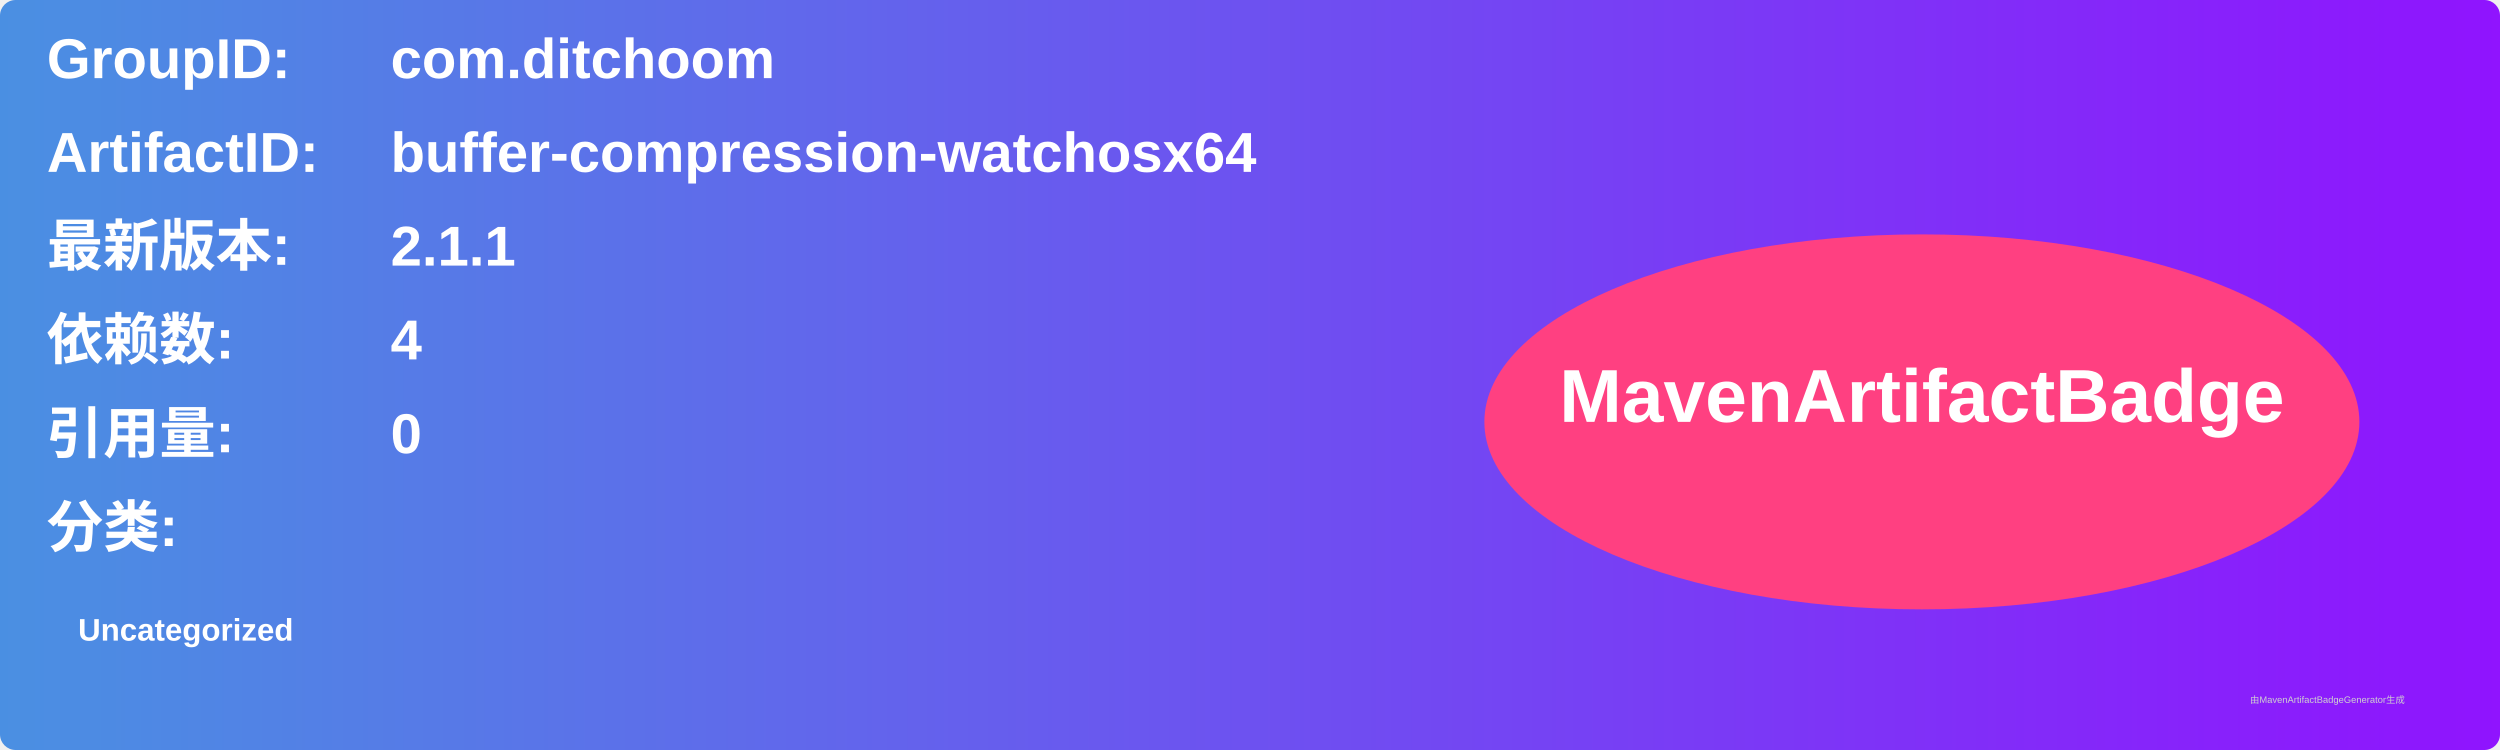
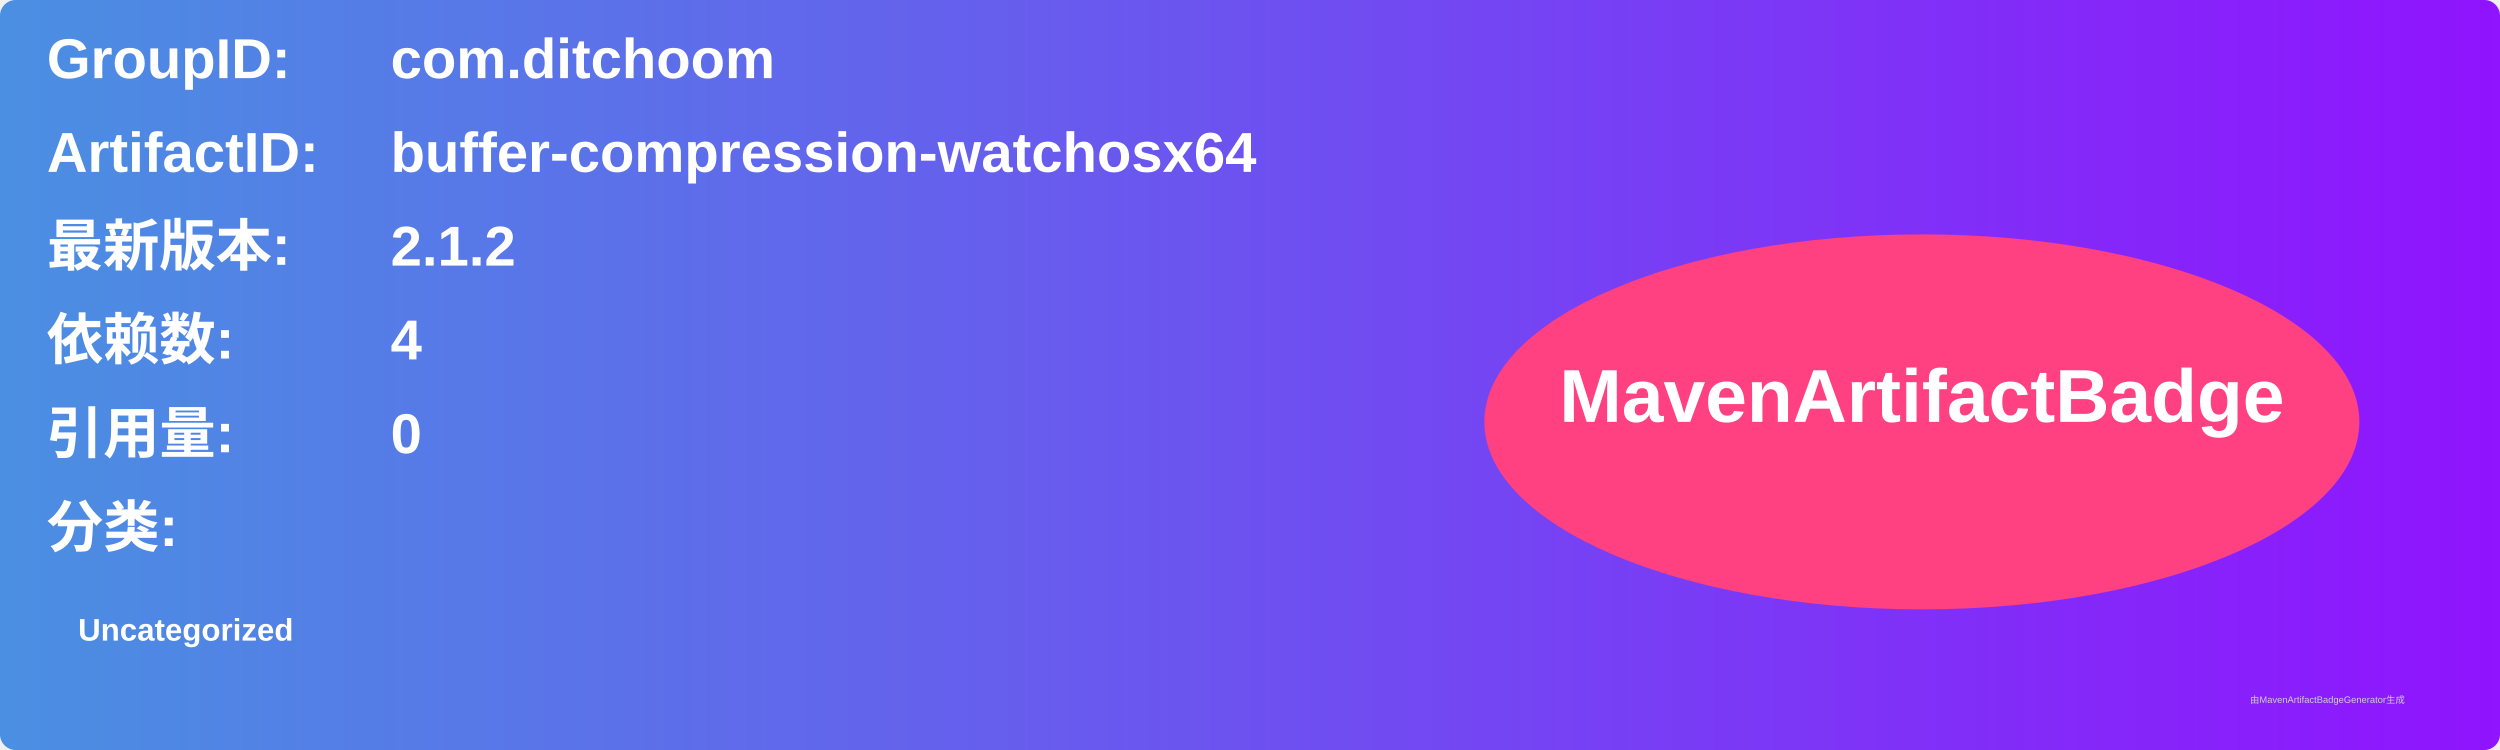
<svg xmlns="http://www.w3.org/2000/svg" width="800" height="240" viewBox="0 0 800 240">
  <linearGradient id="grad" x1="0%" y1="0%" x2="100%" y2="0%">
    <stop offset="0%" stop-color="#4a90e2" />
    <stop offset="100%" stop-color="#9013fe" />
  </linearGradient>
  <rect width="100%" height="100%" rx="5" ry="5" fill="url(#grad)" />
  <g transform="translate(15, 15)">
    <text x="0" y="10" font-family="Arial" font-size="18" fill="white" font-weight="bold" width="260">GroupID:</text>
    <text x="110" y="10" font-family="Arial" font-size="18" fill="white" font-weight="bold" width="460">com.ditchoom</text>
    <text x="0" y="40" font-family="Arial" font-size="18" fill="white" font-weight="bold" width="260">ArtifactID:</text>
    <text x="110" y="40" font-family="Arial" font-size="18" fill="white" font-weight="bold" width="460">buffer-compression-watchosx64</text>
    <text x="0" y="70" font-family="Arial" font-size="18" fill="white" font-weight="bold">最新版本:</text>
    <text x="110" y="70" font-family="Arial" font-size="18" fill="white" font-weight="bold">
-       <tspan font-weight="bold">2.1.1</tspan>
+       <tspan font-weight="bold">2.1.2</tspan>
    </text>
    <text x="0" y="100" font-family="Arial" font-size="18" fill="white" font-weight="bold">依赖数: </text>
    <text x="110" y="100" font-family="Arial" font-size="18" fill="white">
      <tspan font-weight="bold">4</tspan>
    </text>
    <text x="0" y="130" font-family="Arial" font-size="18" fill="white" font-weight="bold">引用量: </text>
    <text x="110" y="130" font-family="Arial" font-size="18" fill="white">
      <tspan font-weight="bold">0</tspan>
    </text>
    <text x="0" y="160" font-family="Arial" font-size="18" fill="white" font-weight="bold">分类:</text>
    <text x="10" y="190" font-family="Arial" font-size="10" fill="white">
      <tspan font-weight="bold">Uncategorized</tspan>
    </text>
    <ellipse cx="600" cy="120" rx="140" ry="60" fill="#ff4081" />
    <text x="600" y="120" text-anchor="middle" font-family="Arial" font-size="24" fill="white" font-weight="bold">MavenArtifactBadge</text>
  </g>
  <text x="720" y="225" font-family="Arial" font-size="3" fill="#d0d0d0">由MavenArtifactBadgeGenerator生成</text>
</svg>
